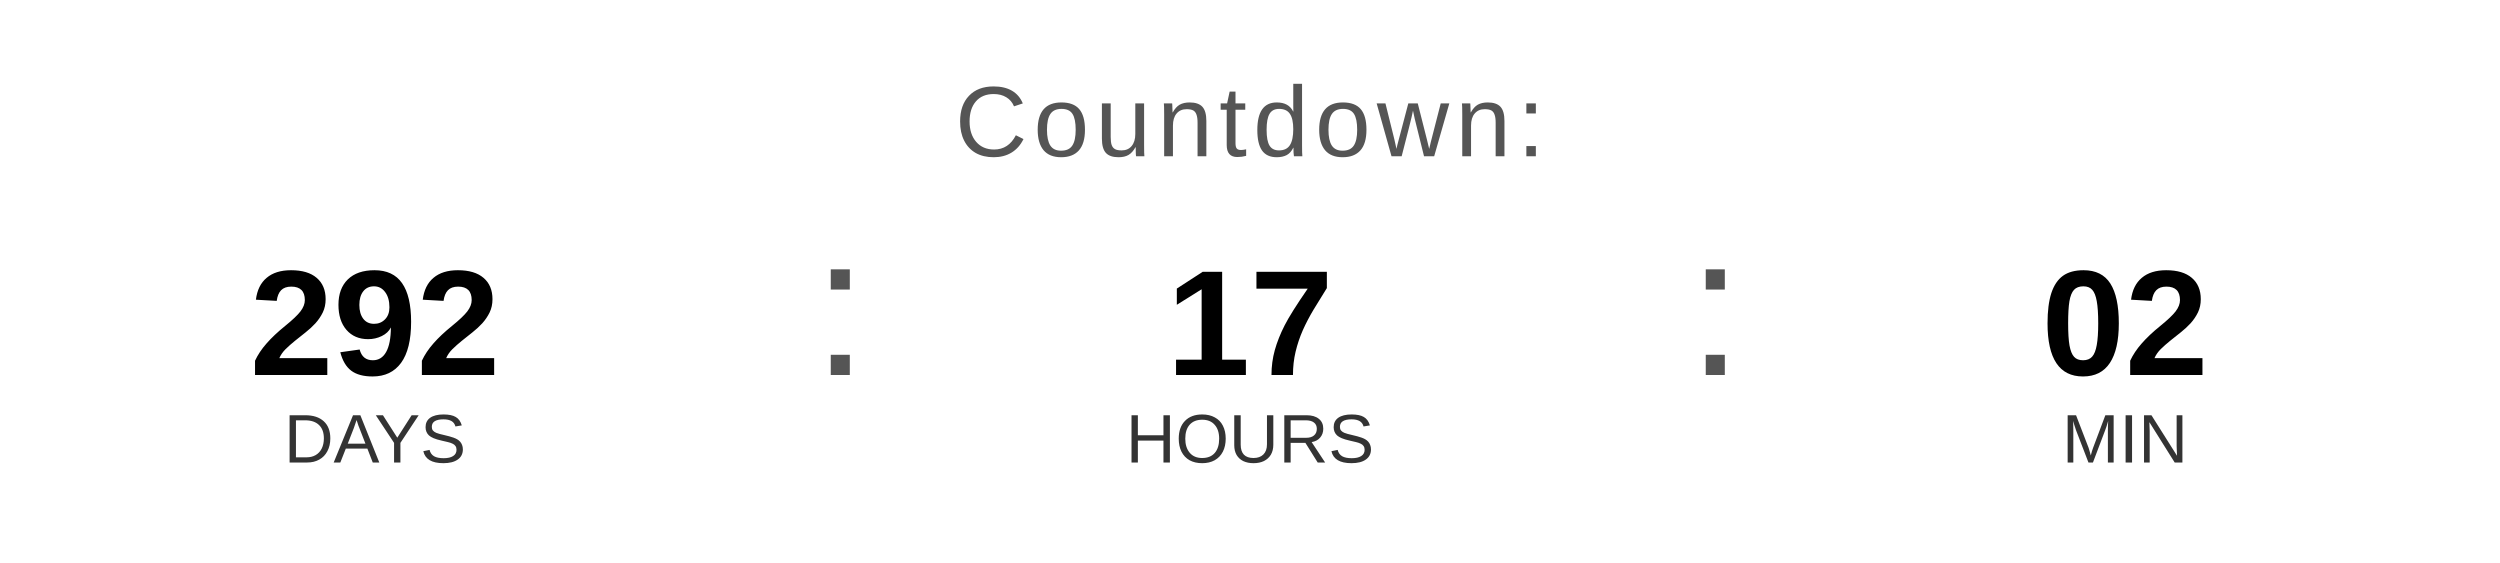
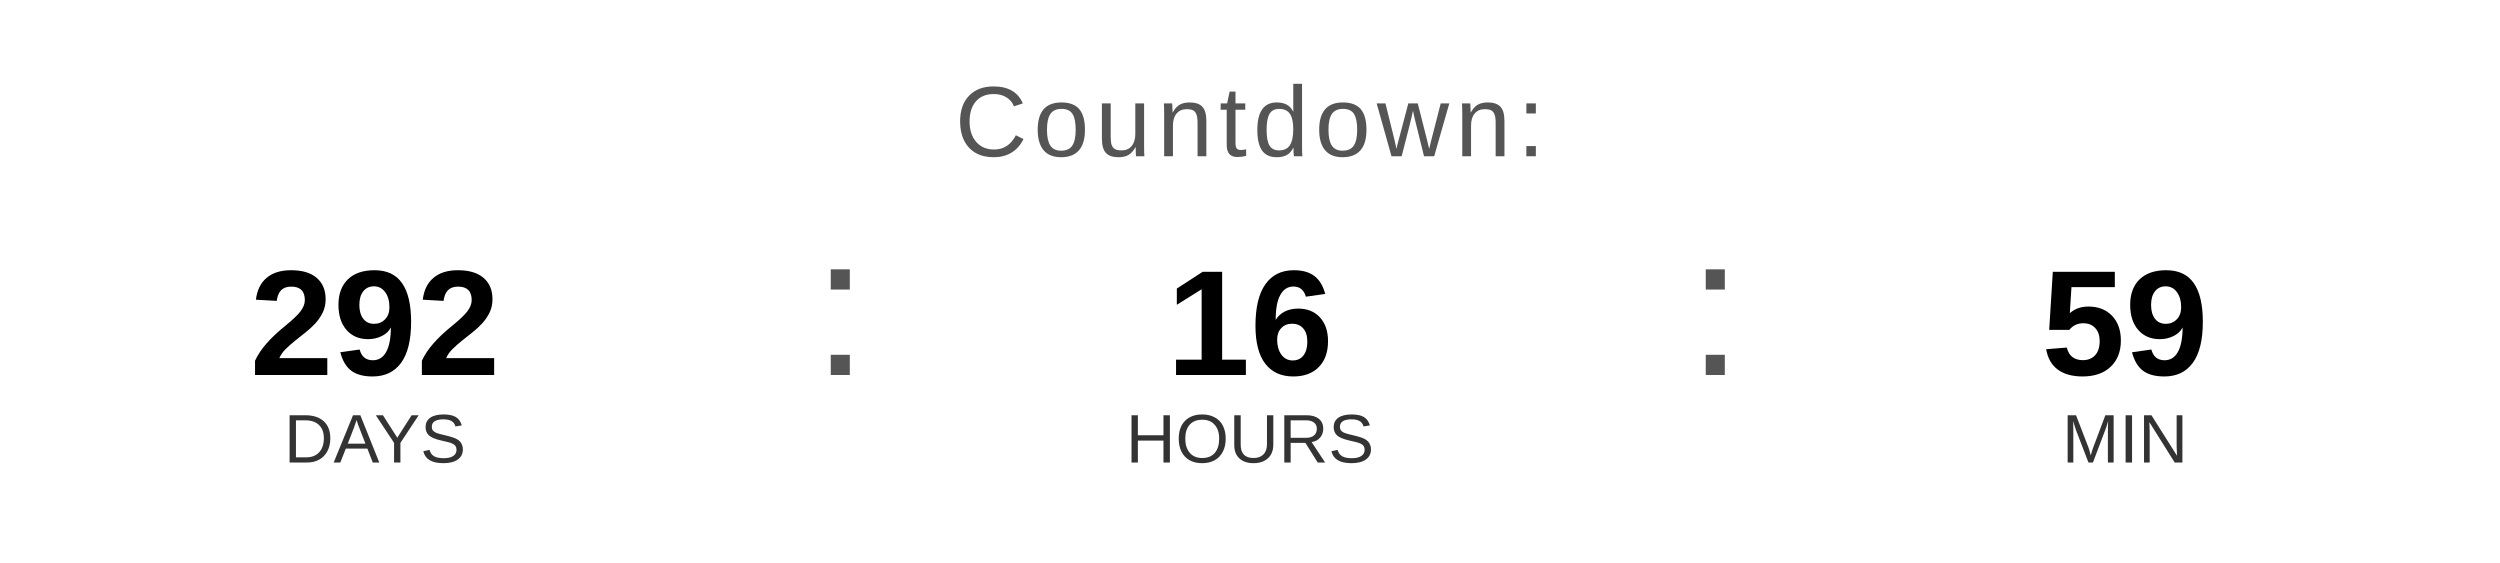
<svg xmlns="http://www.w3.org/2000/svg" width="400" height="90" viewBox="0 0 400 90">
  <text x="200" y="25" font-family="Arial, Helvetica, sans-serif" font-size="16" fill="#555555" text-anchor="middle" letter-spacing="1">
    Countdown:
  </text>
  <text x="60" y="60" font-family="Arial, Helvetica, sans-serif" font-size="24" font-weight="bold" fill="#000000" text-anchor="middle">292</text>
  <text x="60" y="74" font-family="Arial, Helvetica, sans-serif" font-size="11" fill="#333333" text-anchor="middle">DAYS</text>
  <text x="130" y="60" font-family="Arial, sans-serif" font-size="32" fill="#555555">:</text>
-   <text x="200" y="60" font-family="Arial, Helvetica, sans-serif" font-size="24" font-weight="bold" fill="#000000" text-anchor="middle">17</text>
+   <text x="200" y="60" font-family="Arial, Helvetica, sans-serif" font-size="24" font-weight="bold" fill="#000000" text-anchor="middle">16</text>
  <text x="200" y="74" font-family="Arial, Helvetica, sans-serif" font-size="11" fill="#333333" text-anchor="middle">HOURS</text>
  <text x="270" y="60" font-family="Arial, sans-serif" font-size="32" fill="#555555">:</text>
-   <text x="340" y="60" font-family="Arial, Helvetica, sans-serif" font-size="24" font-weight="bold" fill="#000000" text-anchor="middle">02</text>
+   <text x="340" y="60" font-family="Arial, Helvetica, sans-serif" font-size="24" font-weight="bold" fill="#000000" text-anchor="middle">59</text>
  <text x="340" y="74" font-family="Arial, Helvetica, sans-serif" font-size="11" fill="#333333" text-anchor="middle">MIN</text>
</svg>
